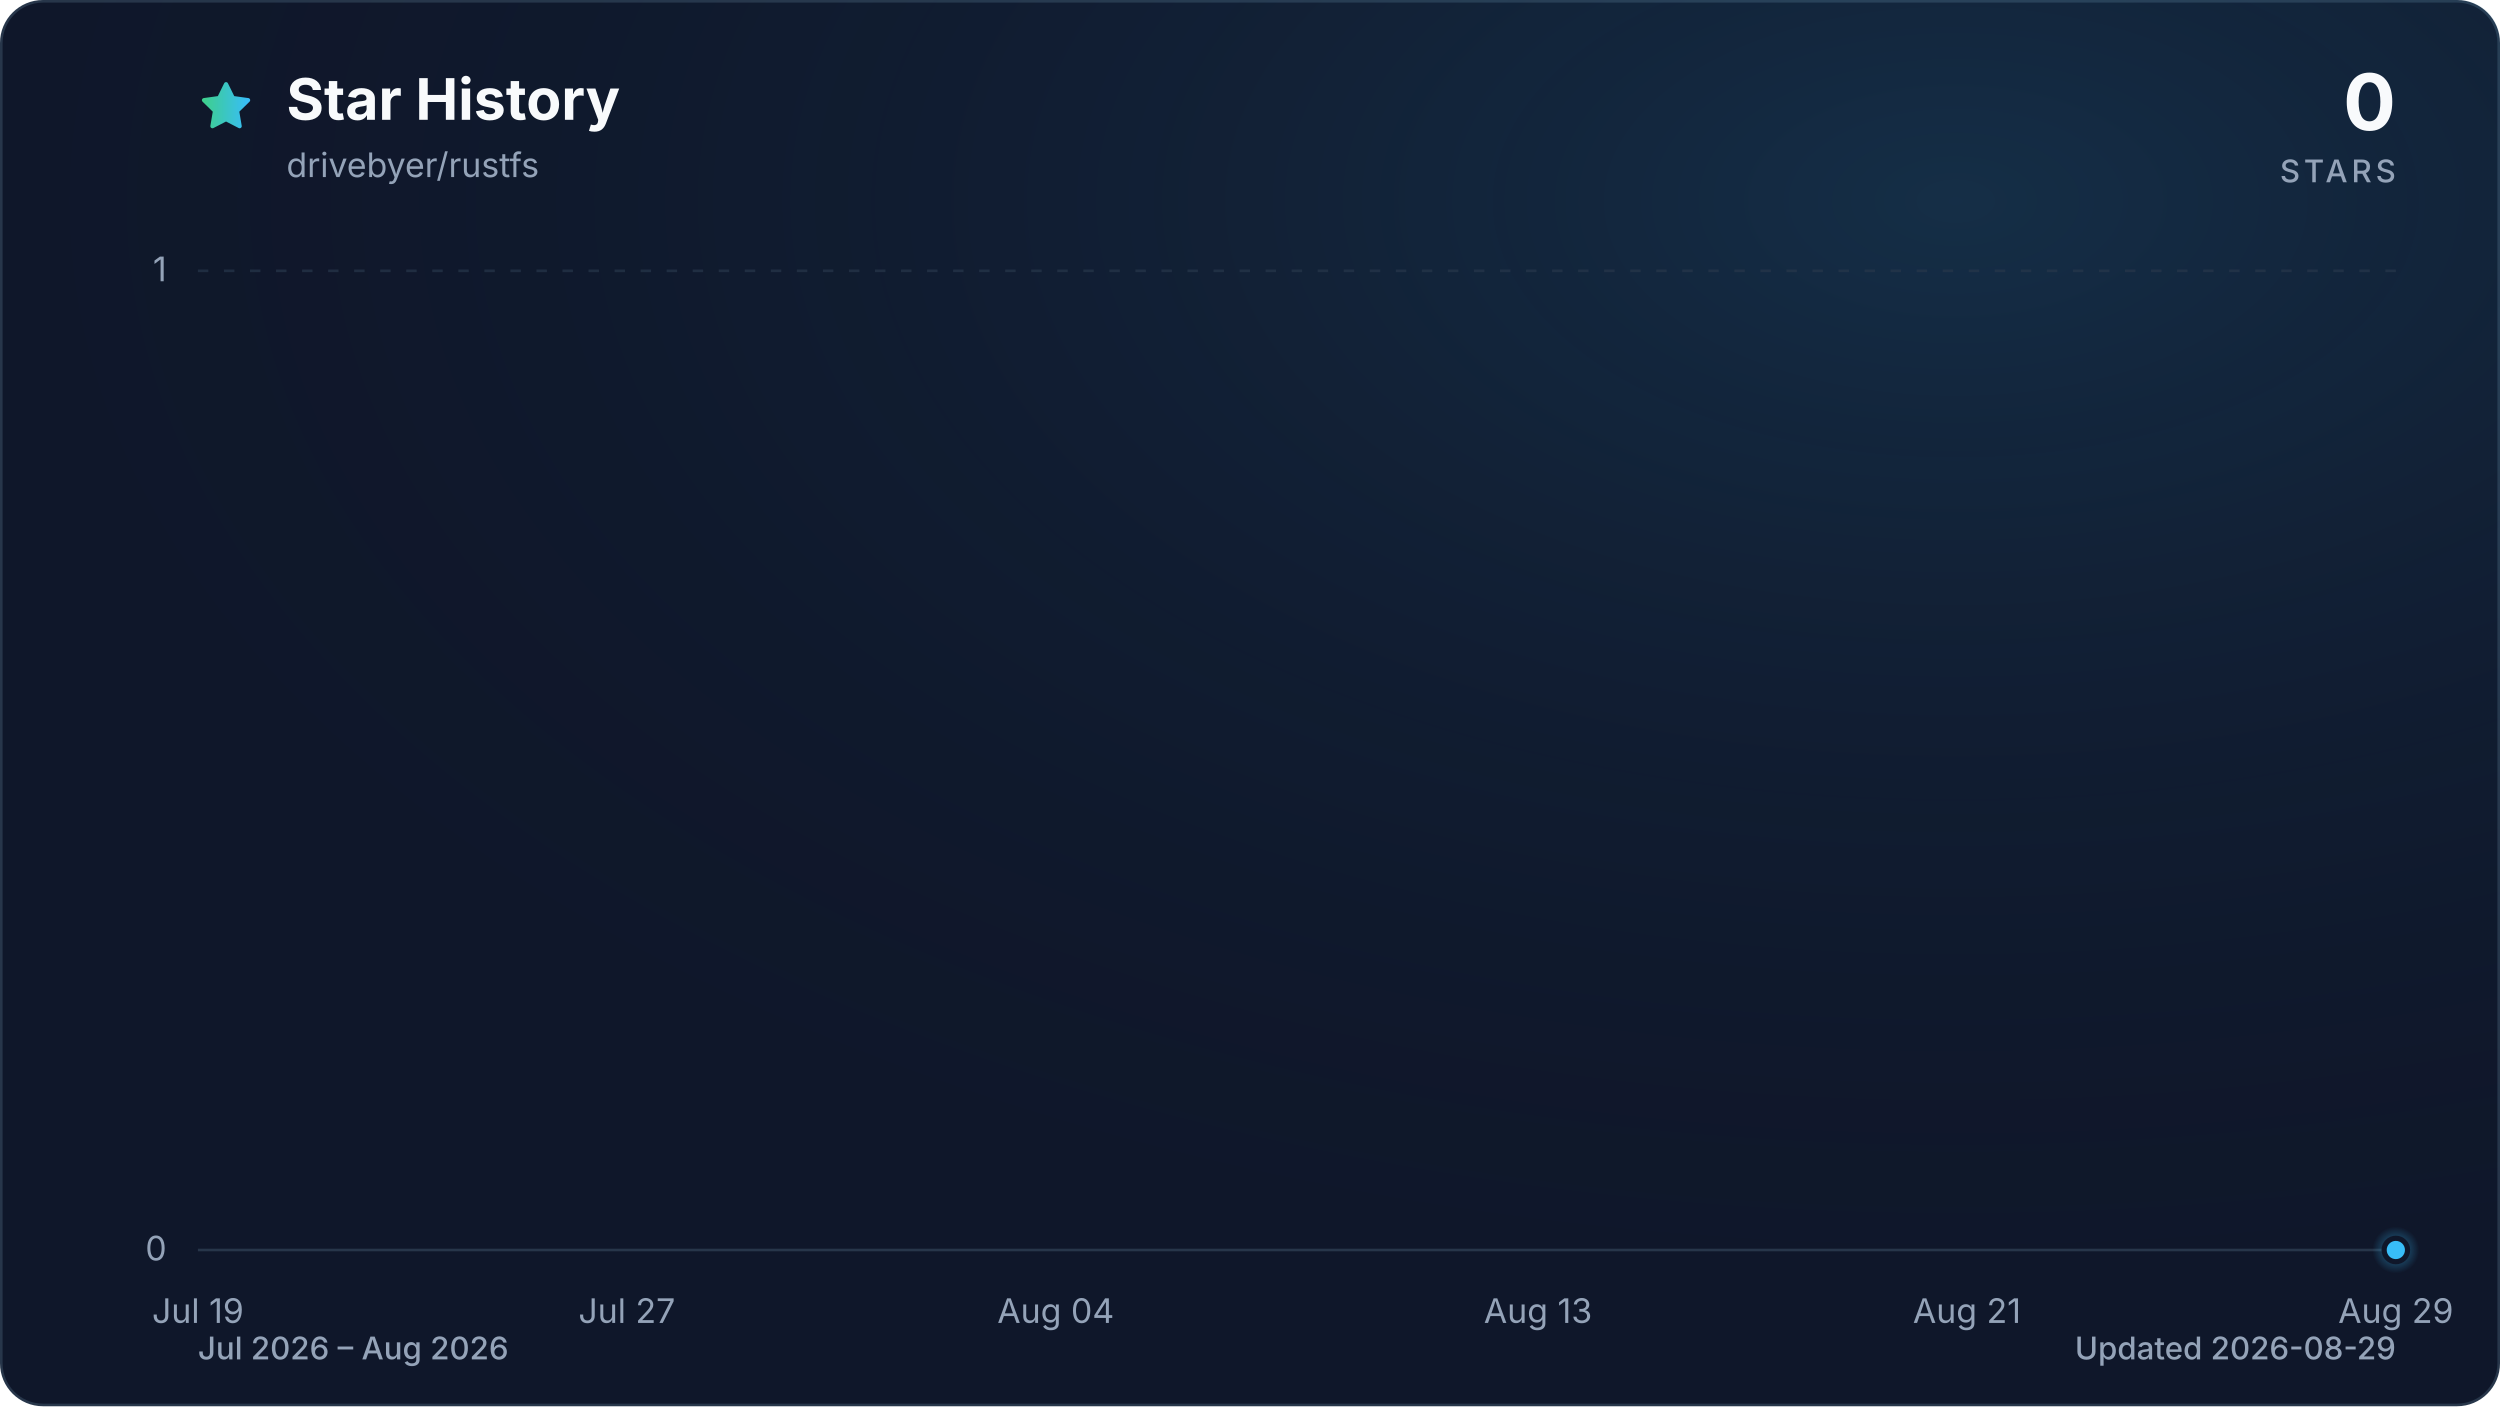
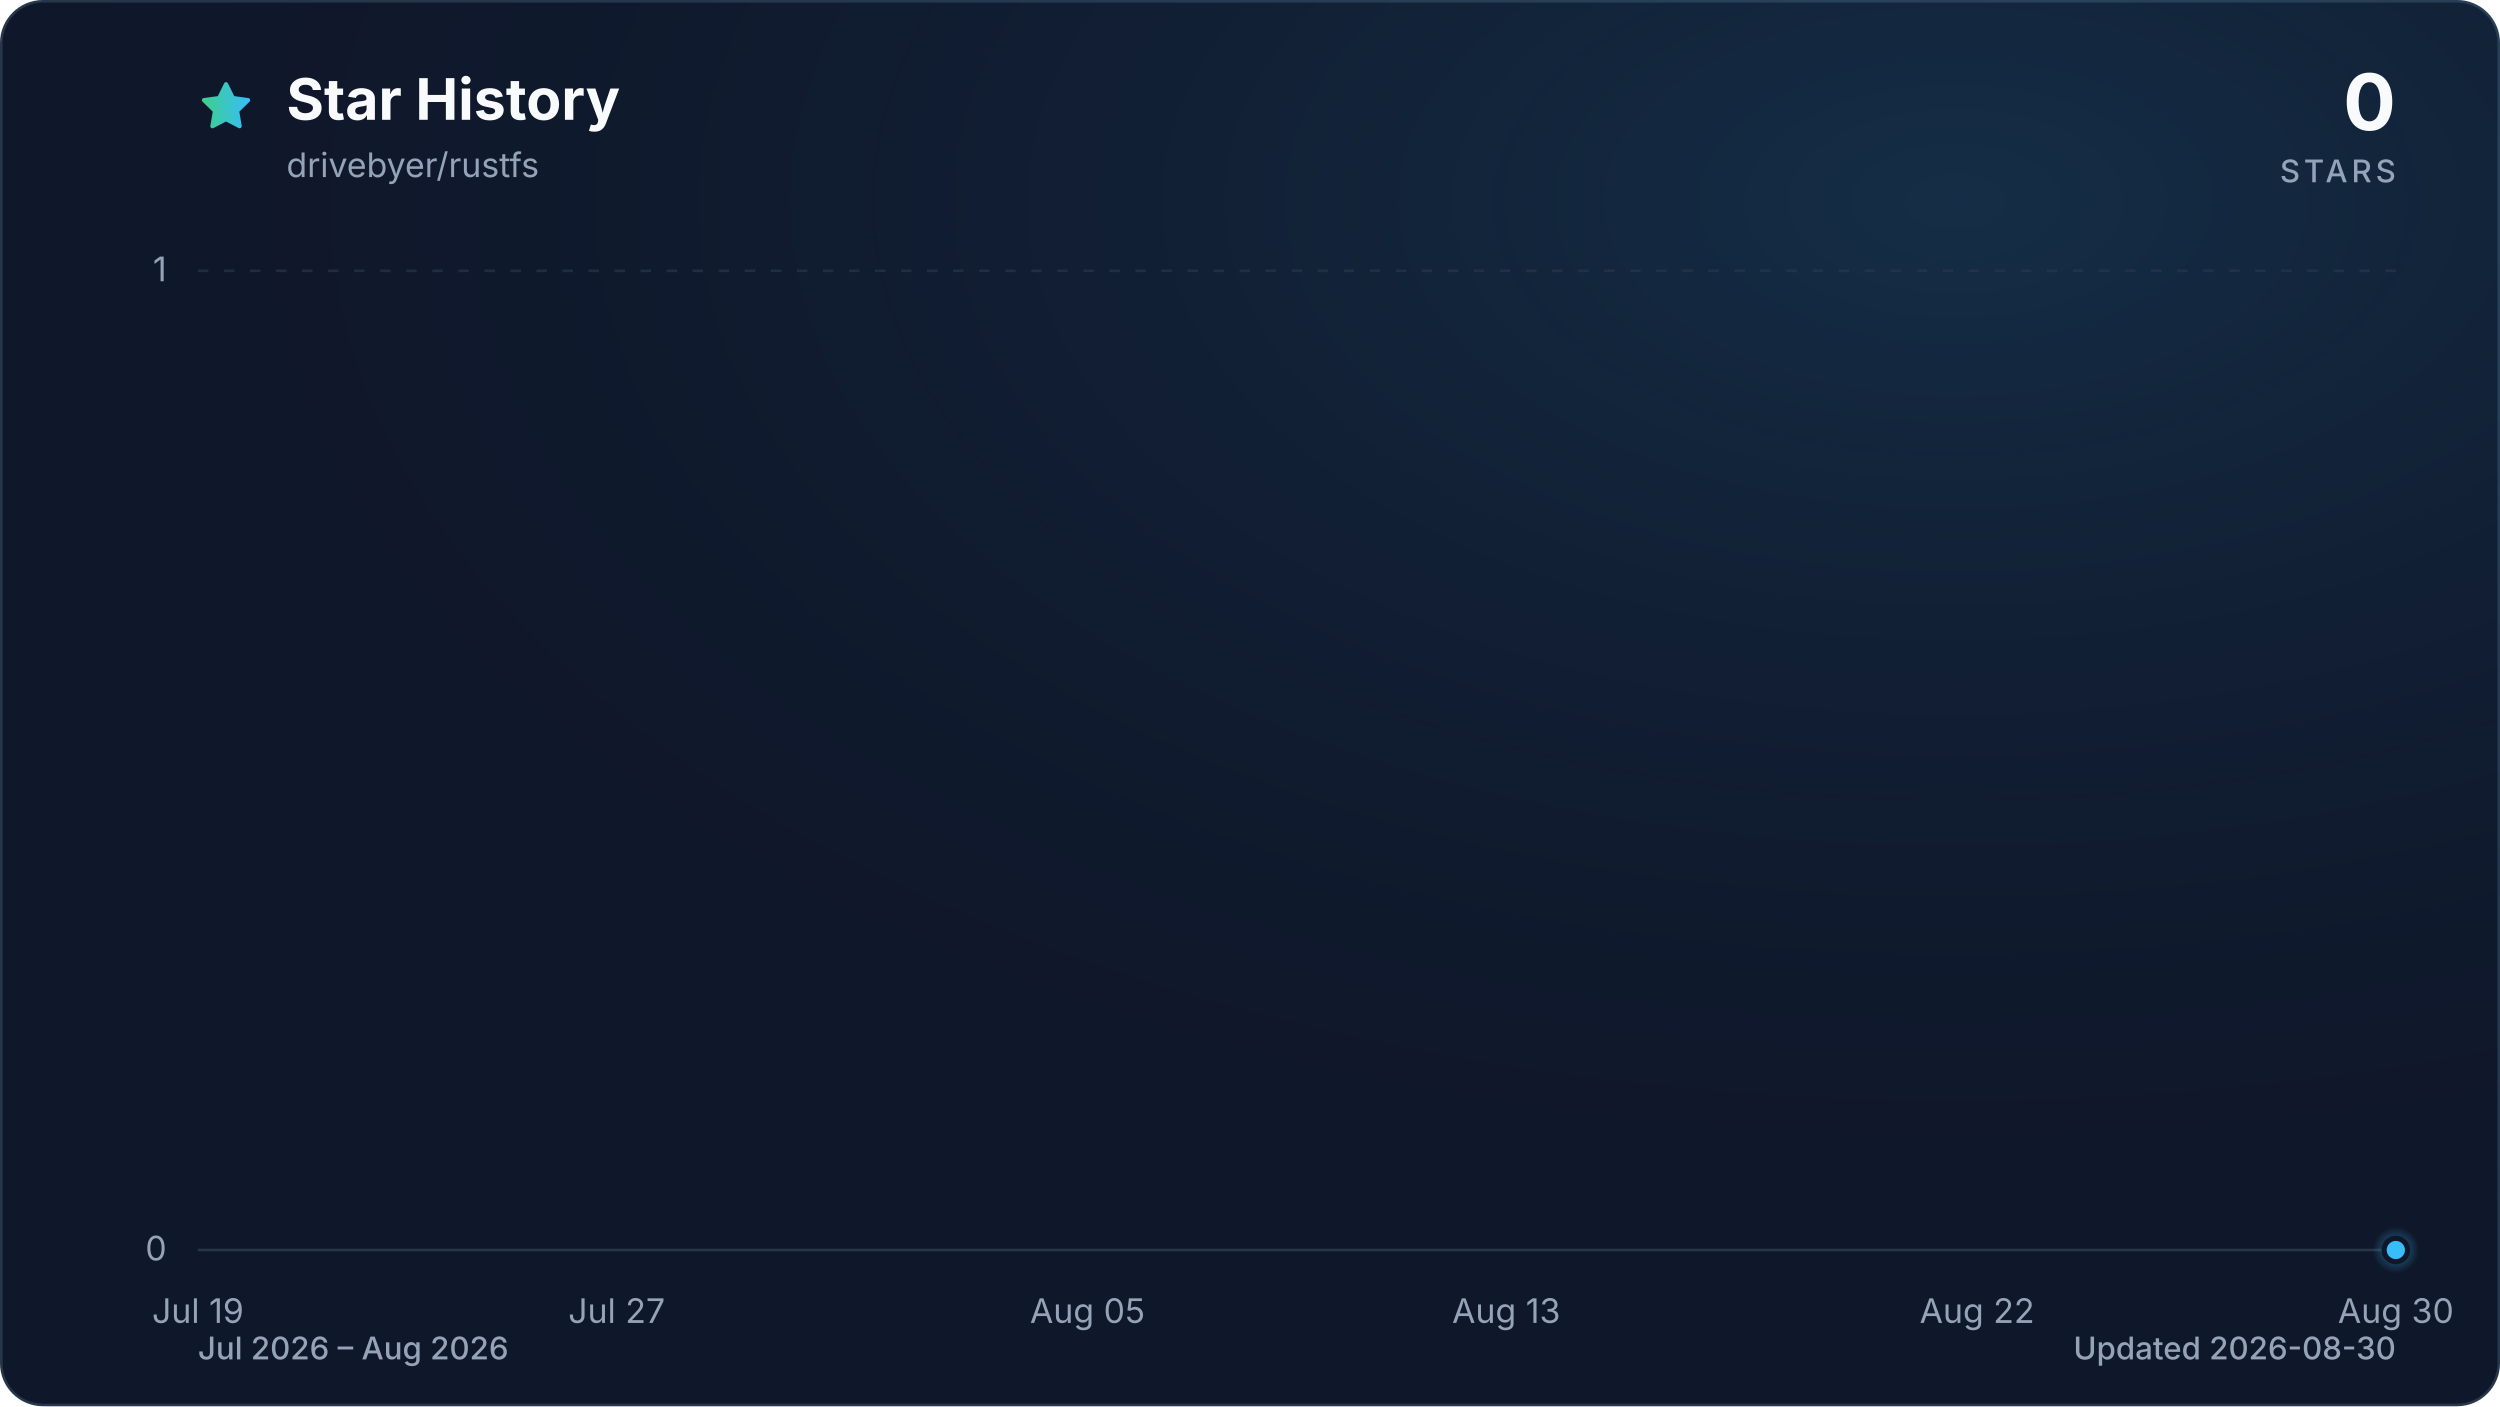
<svg xmlns="http://www.w3.org/2000/svg" viewBox="0 0 960 540" role="img" aria-labelledby="title description" data-style="gradient" data-variant="glow" data-animated="true">
  <defs>
    <linearGradient id="trend" x1="0" y1="0" x2="1" y2="0">
      <stop offset="0%" stop-color="#3ecf8e" />
      <stop offset="100%" stop-color="#38bdf8" />
    </linearGradient>
    <linearGradient id="area" x1="0" y1="0" x2="0" y2="1">
      <stop offset="0%" stop-color="#3ecf8e" stop-opacity="0.30" />
      <stop offset="55%" stop-color="#38bdf8" stop-opacity="0.10" />
      <stop offset="100%" stop-color="#38bdf8" stop-opacity="0.01" />
    </linearGradient>
    <radialGradient id="marker-halo" cx="50%" cy="50%" r="50%">
      <stop offset="0%" stop-color="#38bdf8" stop-opacity="0.55" />
      <stop offset="100%" stop-color="#38bdf8" stop-opacity="0" />
    </radialGradient>
    <radialGradient id="surface-glow" cx="78%" cy="14%" r="80%">
      <stop offset="0%" stop-color="#38bdf8" stop-opacity="0.14" />
      <stop offset="100%" stop-color="#0f172a" stop-opacity="0" />
    </radialGradient>
    <filter id="trend-glow" x="-20%" y="-20%" width="140%" height="140%">
      <feGaussianBlur stdDeviation="7" />
    </filter>
  </defs>
  <style>
.trend-enter{transform-box:fill-box;transform-origin:center;animation:trend-enter 520ms cubic-bezier(0.16,1,0.3,1)}
.marker-enter{transform-box:fill-box;transform-origin:center;animation:marker-enter 320ms cubic-bezier(0.16,1,0.3,1) 200ms both}
.marker-pulse{transform-box:fill-box;transform-origin:center;animation:marker-pulse 2.6s ease-out infinite}
@keyframes trend-enter{from{opacity:.35;transform:translateY(10px)}to{opacity:1;transform:translateY(0)}}
@keyframes marker-enter{from{opacity:0;transform:scale(.4)}to{opacity:1;transform:scale(1)}}
@keyframes marker-pulse{0%{opacity:.5;transform:scale(.7)}70%,100%{opacity:0;transform:scale(2.1)}}
@media (prefers-reduced-motion:reduce){.trend-enter,.marker-enter,.marker-pulse{animation:none!important}}
@media (prefers-reduced-motion:reduce){.marker-pulse{opacity:0}}
</style>
  <rect x="0.5" y="0.5" width="959" height="539" fill="#0f172a" stroke="#27364a" stroke-width="1" rx="16" />
  <rect width="960" height="540" fill="url(#surface-glow)" rx="16" />
  <path d="M12 2.6l2.9 5.9 6.5.9-4.7 4.6 1.1 6.5-5.8-3-5.8 3 1.1-6.5-4.7-4.6 6.5-.9L12 2.6Z" transform="translate(76 30) scale(.9)" fill="url(#trend)" stroke="url(#trend)" stroke-width="1.8" stroke-linejoin="round" aria-hidden="true" />
  <text x="110" y="46" fill="#f8fafc" font-family="ui-sans-serif, system-ui, -apple-system, BlinkMacSystemFont, 'Segoe UI', sans-serif" font-size="22" font-weight="700">Star History</text>
  <text x="110" y="68" fill="#94a3b8" font-family="ui-sans-serif, system-ui, -apple-system, BlinkMacSystemFont, 'Segoe UI', sans-serif" font-size="13">drivebyer/rustfs</text>
  <text x="920" y="50" fill="#f8fafc" font-family="ui-sans-serif, system-ui, -apple-system, BlinkMacSystemFont, 'Segoe UI', sans-serif" font-size="30" font-weight="700" text-anchor="end">0</text>
  <text x="920" y="70" fill="#94a3b8" font-family="ui-sans-serif, system-ui, -apple-system, BlinkMacSystemFont, 'Segoe UI', sans-serif" font-size="12" font-weight="500" letter-spacing="1.5" text-anchor="end">STARS</text>
  <line x1="76" y1="480.0" x2="920" y2="480.0" stroke="#27364a" stroke-width="1" stroke-dasharray="0" opacity="1" />
  <text x="64" y="484.0" fill="#94a3b8" font-family="ui-sans-serif, system-ui, -apple-system, BlinkMacSystemFont, 'Segoe UI', sans-serif" font-size="13" text-anchor="end">0</text>
  <line x1="76" y1="104.0" x2="920" y2="104.0" stroke="#27364a" stroke-width="1" stroke-dasharray="4 6" opacity="0.7" />
  <text x="64" y="108.0" fill="#94a3b8" font-family="ui-sans-serif, system-ui, -apple-system, BlinkMacSystemFont, 'Segoe UI', sans-serif" font-size="13" text-anchor="end">1</text>
  <text x="76.0" y="508" fill="#94a3b8" font-family="ui-sans-serif, system-ui, -apple-system, BlinkMacSystemFont, 'Segoe UI', sans-serif" font-size="13" text-anchor="middle">Jul 19</text>
-   <text x="240.7" y="508" fill="#94a3b8" font-family="ui-sans-serif, system-ui, -apple-system, BlinkMacSystemFont, 'Segoe UI', sans-serif" font-size="13" text-anchor="middle">Jul 27</text>
-   <text x="405.4" y="508" fill="#94a3b8" font-family="ui-sans-serif, system-ui, -apple-system, BlinkMacSystemFont, 'Segoe UI', sans-serif" font-size="13" text-anchor="middle">Aug 04</text>
-   <text x="590.6" y="508" fill="#94a3b8" font-family="ui-sans-serif, system-ui, -apple-system, BlinkMacSystemFont, 'Segoe UI', sans-serif" font-size="13" text-anchor="middle">Aug 13</text>
-   <text x="755.3" y="508" fill="#94a3b8" font-family="ui-sans-serif, system-ui, -apple-system, BlinkMacSystemFont, 'Segoe UI', sans-serif" font-size="13" text-anchor="middle">Aug 21</text>
-   <text x="920.0" y="508" fill="#94a3b8" font-family="ui-sans-serif, system-ui, -apple-system, BlinkMacSystemFont, 'Segoe UI', sans-serif" font-size="13" text-anchor="middle">Aug 29</text>
+   <text x="236.8" y="508" fill="#94a3b8" font-family="ui-sans-serif, system-ui, -apple-system, BlinkMacSystemFont, 'Segoe UI', sans-serif" font-size="13" text-anchor="middle">Jul 27</text>
+   <text x="417.6" y="508" fill="#94a3b8" font-family="ui-sans-serif, system-ui, -apple-system, BlinkMacSystemFont, 'Segoe UI', sans-serif" font-size="13" text-anchor="middle">Aug 05</text>
+   <text x="578.4" y="508" fill="#94a3b8" font-family="ui-sans-serif, system-ui, -apple-system, BlinkMacSystemFont, 'Segoe UI', sans-serif" font-size="13" text-anchor="middle">Aug 13</text>
+   <text x="759.2" y="508" fill="#94a3b8" font-family="ui-sans-serif, system-ui, -apple-system, BlinkMacSystemFont, 'Segoe UI', sans-serif" font-size="13" text-anchor="middle">Aug 22</text>
+   <text x="920.0" y="508" fill="#94a3b8" font-family="ui-sans-serif, system-ui, -apple-system, BlinkMacSystemFont, 'Segoe UI', sans-serif" font-size="13" text-anchor="middle">Aug 30</text>
  <g class="trend-enter">
-     <path d="M 76.0 480.0 C 82.9 480.0, 89.7 480.0, 96.6 480.0 C 103.4 480.0, 110.3 480.0, 117.2 480.0 C 124.0 480.0, 130.9 480.0, 137.8 480.0 C 144.6 480.0, 151.5 480.0, 158.3 480.0 C 165.2 480.0, 172.1 480.0, 178.9 480.0 C 185.8 480.0, 192.7 480.0, 199.5 480.0 C 206.4 480.0, 213.2 480.0, 220.1 480.0 C 227.0 480.0, 233.8 480.0, 240.7 480.0 C 247.5 480.0, 254.4 480.0, 261.3 480.0 C 268.1 480.0, 275.0 480.0, 281.9 480.0 C 288.7 480.0, 295.6 480.0, 302.4 480.0 C 309.3 480.0, 316.2 480.0, 323.0 480.0 C 329.9 480.0, 336.7 480.0, 343.6 480.0 C 350.5 480.0, 357.3 480.0, 364.2 480.0 C 371.1 480.0, 377.9 480.0, 384.8 480.0 C 391.6 480.0, 398.5 480.0, 405.4 480.0 C 412.2 480.0, 419.1 480.0, 426.0 480.0 C 432.8 480.0, 439.7 480.0, 446.5 480.0 C 453.4 480.0, 460.3 480.0, 467.1 480.0 C 474.0 480.0, 480.8 480.0, 487.7 480.0 C 494.6 480.0, 501.4 480.0, 508.3 480.0 C 515.2 480.0, 522.0 480.0, 528.9 480.0 C 535.7 480.0, 542.6 480.0, 549.5 480.0 C 556.3 480.0, 563.2 480.0, 570.0 480.0 C 576.9 480.0, 583.8 480.0, 590.6 480.0 C 597.5 480.0, 604.4 480.0, 611.2 480.0 C 618.1 480.0, 624.9 480.0, 631.8 480.0 C 638.7 480.0, 645.5 480.0, 652.4 480.0 C 659.3 480.0, 666.1 480.0, 673.0 480.0 C 679.8 480.0, 686.7 480.0, 693.6 480.0 C 700.4 480.0, 707.3 480.0, 714.1 480.0 C 721.0 480.0, 727.9 480.0, 734.7 480.0 C 741.6 480.0, 748.5 480.0, 755.3 480.0 C 762.2 480.0, 769.0 480.0, 775.9 480.0 C 782.8 480.0, 789.6 480.0, 796.5 480.0 C 803.3 480.0, 810.2 480.0, 817.1 480.0 C 823.9 480.0, 830.8 480.0, 837.7 480.0 C 844.5 480.0, 851.4 480.0, 858.2 480.0 C 865.1 480.0, 872.0 480.0, 878.8 480.0 C 885.7 480.0, 892.6 480.0, 899.4 480.0 C 906.3 480.0, 913.1 480.0, 920.0 480.0 L 920.0 480.0 L 76.0 480.0 Z" fill="url(#area)" />
-     <path d="M 76.0 480.0 C 82.9 480.0, 89.7 480.0, 96.6 480.0 C 103.4 480.0, 110.3 480.0, 117.2 480.0 C 124.0 480.0, 130.9 480.0, 137.8 480.0 C 144.6 480.0, 151.5 480.0, 158.3 480.0 C 165.2 480.0, 172.1 480.0, 178.9 480.0 C 185.8 480.0, 192.7 480.0, 199.5 480.0 C 206.4 480.0, 213.2 480.0, 220.1 480.0 C 227.0 480.0, 233.8 480.0, 240.7 480.0 C 247.5 480.0, 254.4 480.0, 261.3 480.0 C 268.1 480.0, 275.0 480.0, 281.9 480.0 C 288.7 480.0, 295.6 480.0, 302.4 480.0 C 309.3 480.0, 316.2 480.0, 323.0 480.0 C 329.9 480.0, 336.7 480.0, 343.6 480.0 C 350.5 480.0, 357.3 480.0, 364.2 480.0 C 371.1 480.0, 377.9 480.0, 384.8 480.0 C 391.6 480.0, 398.5 480.0, 405.4 480.0 C 412.2 480.0, 419.1 480.0, 426.0 480.0 C 432.8 480.0, 439.7 480.0, 446.5 480.0 C 453.4 480.0, 460.3 480.0, 467.1 480.0 C 474.0 480.0, 480.8 480.0, 487.7 480.0 C 494.6 480.0, 501.4 480.0, 508.3 480.0 C 515.2 480.0, 522.0 480.0, 528.9 480.0 C 535.7 480.0, 542.6 480.0, 549.5 480.0 C 556.3 480.0, 563.2 480.0, 570.0 480.0 C 576.9 480.0, 583.8 480.0, 590.6 480.0 C 597.5 480.0, 604.4 480.0, 611.2 480.0 C 618.1 480.0, 624.9 480.0, 631.8 480.0 C 638.7 480.0, 645.5 480.0, 652.4 480.0 C 659.3 480.0, 666.1 480.0, 673.0 480.0 C 679.8 480.0, 686.7 480.0, 693.6 480.0 C 700.4 480.0, 707.3 480.0, 714.1 480.0 C 721.0 480.0, 727.9 480.0, 734.7 480.0 C 741.6 480.0, 748.5 480.0, 755.3 480.0 C 762.2 480.0, 769.0 480.0, 775.9 480.0 C 782.8 480.0, 789.6 480.0, 796.5 480.0 C 803.3 480.0, 810.2 480.0, 817.1 480.0 C 823.9 480.0, 830.8 480.0, 837.7 480.0 C 844.5 480.0, 851.4 480.0, 858.2 480.0 C 865.1 480.0, 872.0 480.0, 878.8 480.0 C 885.7 480.0, 892.6 480.0, 899.4 480.0 C 906.3 480.0, 913.1 480.0, 920.0 480.0" fill="none" stroke="url(#trend)" stroke-width="12" stroke-linecap="round" stroke-linejoin="round" opacity="0.16" filter="url(#trend-glow)" />
-     <path d="M 76.0 480.0 C 82.9 480.0, 89.7 480.0, 96.6 480.0 C 103.4 480.0, 110.3 480.0, 117.2 480.0 C 124.0 480.0, 130.9 480.0, 137.8 480.0 C 144.6 480.0, 151.5 480.0, 158.3 480.0 C 165.2 480.0, 172.1 480.0, 178.9 480.0 C 185.8 480.0, 192.7 480.0, 199.5 480.0 C 206.4 480.0, 213.2 480.0, 220.1 480.0 C 227.0 480.0, 233.8 480.0, 240.7 480.0 C 247.5 480.0, 254.4 480.0, 261.3 480.0 C 268.1 480.0, 275.0 480.0, 281.9 480.0 C 288.7 480.0, 295.6 480.0, 302.4 480.0 C 309.3 480.0, 316.2 480.0, 323.0 480.0 C 329.9 480.0, 336.7 480.0, 343.6 480.0 C 350.5 480.0, 357.3 480.0, 364.2 480.0 C 371.1 480.0, 377.9 480.0, 384.8 480.0 C 391.6 480.0, 398.5 480.0, 405.4 480.0 C 412.2 480.0, 419.1 480.0, 426.0 480.0 C 432.8 480.0, 439.7 480.0, 446.5 480.0 C 453.4 480.0, 460.3 480.0, 467.1 480.0 C 474.0 480.0, 480.8 480.0, 487.7 480.0 C 494.6 480.0, 501.4 480.0, 508.3 480.0 C 515.2 480.0, 522.0 480.0, 528.9 480.0 C 535.7 480.0, 542.6 480.0, 549.5 480.0 C 556.3 480.0, 563.2 480.0, 570.0 480.0 C 576.9 480.0, 583.8 480.0, 590.6 480.0 C 597.5 480.0, 604.4 480.0, 611.2 480.0 C 618.1 480.0, 624.9 480.0, 631.8 480.0 C 638.7 480.0, 645.5 480.0, 652.4 480.0 C 659.3 480.0, 666.1 480.0, 673.0 480.0 C 679.8 480.0, 686.7 480.0, 693.6 480.0 C 700.4 480.0, 707.3 480.0, 714.1 480.0 C 721.0 480.0, 727.9 480.0, 734.7 480.0 C 741.6 480.0, 748.5 480.0, 755.3 480.0 C 762.2 480.0, 769.0 480.0, 775.9 480.0 C 782.8 480.0, 789.6 480.0, 796.5 480.0 C 803.3 480.0, 810.2 480.0, 817.1 480.0 C 823.9 480.0, 830.8 480.0, 837.7 480.0 C 844.5 480.0, 851.4 480.0, 858.2 480.0 C 865.1 480.0, 872.0 480.0, 878.8 480.0 C 885.7 480.0, 892.6 480.0, 899.4 480.0 C 906.3 480.0, 913.1 480.0, 920.0 480.0" fill="none" stroke="url(#trend)" stroke-width="3" stroke-linecap="round" stroke-linejoin="round" />
+     <path d="M 76.0 480.0 C 82.7 480.0, 89.4 480.0, 96.1 480.0 C 102.8 480.0, 109.5 480.0, 116.2 480.0 C 122.9 480.0, 129.6 480.0, 136.3 480.0 C 143.0 480.0, 149.7 480.0, 156.4 480.0 C 163.1 480.0, 169.8 480.0, 176.5 480.0 C 183.2 480.0, 189.9 480.0, 196.6 480.0 C 203.3 480.0, 210.0 480.0, 216.7 480.0 C 223.4 480.0, 230.1 480.0, 236.8 480.0 C 243.5 480.0, 250.2 480.0, 256.9 480.0 C 263.6 480.0, 270.3 480.0, 277.0 480.0 C 283.7 480.0, 290.3 480.0, 297.0 480.0 C 303.7 480.0, 310.4 480.0, 317.1 480.0 C 323.8 480.0, 330.5 480.0, 337.2 480.0 C 343.9 480.0, 350.6 480.0, 357.3 480.0 C 364.0 480.0, 370.7 480.0, 377.4 480.0 C 384.1 480.0, 390.8 480.0, 397.5 480.0 C 404.2 480.0, 410.9 480.0, 417.6 480.0 C 424.3 480.0, 431.0 480.0, 437.7 480.0 C 444.4 480.0, 451.1 480.0, 457.8 480.0 C 464.5 480.0, 471.2 480.0, 477.9 480.0 C 484.6 480.0, 491.3 480.0, 498.0 480.0 C 504.7 480.0, 511.4 480.0, 518.1 480.0 C 524.8 480.0, 531.5 480.0, 538.2 480.0 C 544.9 480.0, 551.6 480.0, 558.3 480.0 C 565.0 480.0, 571.7 480.0, 578.4 480.0 C 585.1 480.0, 591.8 480.0, 598.5 480.0 C 605.2 480.0, 611.9 480.0, 618.6 480.0 C 625.3 480.0, 632.0 480.0, 638.7 480.0 C 645.4 480.0, 652.1 480.0, 658.8 480.0 C 665.5 480.0, 672.2 480.0, 678.9 480.0 C 685.6 480.0, 692.3 480.0, 699.0 480.0 C 705.7 480.0, 712.3 480.0, 719.0 480.0 C 725.7 480.0, 732.4 480.0, 739.1 480.0 C 745.8 480.0, 752.5 480.0, 759.2 480.0 C 765.9 480.0, 772.6 480.0, 779.3 480.0 C 786.0 480.0, 792.7 480.0, 799.4 480.0 C 806.1 480.0, 812.8 480.0, 819.5 480.0 C 826.2 480.0, 832.9 480.0, 839.6 480.0 C 846.3 480.0, 853.0 480.0, 859.7 480.0 C 866.4 480.0, 873.1 480.0, 879.8 480.0 C 886.5 480.0, 893.2 480.0, 899.9 480.0 C 906.6 480.0, 913.3 480.0, 920.0 480.0 L 920.0 480.0 L 76.0 480.0 Z" fill="url(#area)" />
+     <path d="M 76.0 480.0 C 82.7 480.0, 89.4 480.0, 96.1 480.0 C 102.8 480.0, 109.5 480.0, 116.2 480.0 C 122.9 480.0, 129.6 480.0, 136.3 480.0 C 143.0 480.0, 149.7 480.0, 156.4 480.0 C 163.1 480.0, 169.8 480.0, 176.5 480.0 C 183.2 480.0, 189.9 480.0, 196.6 480.0 C 203.3 480.0, 210.0 480.0, 216.7 480.0 C 223.4 480.0, 230.1 480.0, 236.8 480.0 C 243.5 480.0, 250.2 480.0, 256.9 480.0 C 263.6 480.0, 270.3 480.0, 277.0 480.0 C 283.7 480.0, 290.3 480.0, 297.0 480.0 C 303.7 480.0, 310.4 480.0, 317.1 480.0 C 323.8 480.0, 330.5 480.0, 337.2 480.0 C 343.9 480.0, 350.6 480.0, 357.3 480.0 C 364.0 480.0, 370.7 480.0, 377.4 480.0 C 384.1 480.0, 390.8 480.0, 397.5 480.0 C 404.2 480.0, 410.9 480.0, 417.6 480.0 C 424.3 480.0, 431.0 480.0, 437.7 480.0 C 444.4 480.0, 451.1 480.0, 457.8 480.0 C 464.5 480.0, 471.2 480.0, 477.9 480.0 C 484.6 480.0, 491.3 480.0, 498.0 480.0 C 504.7 480.0, 511.4 480.0, 518.1 480.0 C 524.8 480.0, 531.5 480.0, 538.2 480.0 C 544.9 480.0, 551.6 480.0, 558.3 480.0 C 565.0 480.0, 571.7 480.0, 578.4 480.0 C 585.1 480.0, 591.8 480.0, 598.5 480.0 C 605.2 480.0, 611.9 480.0, 618.6 480.0 C 625.3 480.0, 632.0 480.0, 638.7 480.0 C 645.4 480.0, 652.1 480.0, 658.8 480.0 C 665.5 480.0, 672.2 480.0, 678.9 480.0 C 685.6 480.0, 692.3 480.0, 699.0 480.0 C 705.7 480.0, 712.3 480.0, 719.0 480.0 C 725.7 480.0, 732.4 480.0, 739.1 480.0 C 745.8 480.0, 752.5 480.0, 759.2 480.0 C 765.9 480.0, 772.6 480.0, 779.3 480.0 C 786.0 480.0, 792.7 480.0, 799.4 480.0 C 806.1 480.0, 812.8 480.0, 819.5 480.0 C 826.2 480.0, 832.9 480.0, 839.6 480.0 C 846.3 480.0, 853.0 480.0, 859.7 480.0 C 866.4 480.0, 873.1 480.0, 879.8 480.0 C 886.5 480.0, 893.2 480.0, 899.9 480.0 C 906.6 480.0, 913.3 480.0, 920.0 480.0" fill="none" stroke="url(#trend)" stroke-width="12" stroke-linecap="round" stroke-linejoin="round" opacity="0.16" filter="url(#trend-glow)" />
+     <path d="M 76.0 480.0 C 82.7 480.0, 89.4 480.0, 96.1 480.0 C 102.8 480.0, 109.5 480.0, 116.2 480.0 C 122.9 480.0, 129.6 480.0, 136.3 480.0 C 143.0 480.0, 149.7 480.0, 156.4 480.0 C 163.1 480.0, 169.8 480.0, 176.5 480.0 C 183.2 480.0, 189.9 480.0, 196.6 480.0 C 203.3 480.0, 210.0 480.0, 216.7 480.0 C 223.4 480.0, 230.1 480.0, 236.8 480.0 C 243.5 480.0, 250.2 480.0, 256.9 480.0 C 263.6 480.0, 270.3 480.0, 277.0 480.0 C 283.7 480.0, 290.3 480.0, 297.0 480.0 C 303.7 480.0, 310.4 480.0, 317.1 480.0 C 323.8 480.0, 330.5 480.0, 337.2 480.0 C 343.9 480.0, 350.6 480.0, 357.3 480.0 C 364.0 480.0, 370.7 480.0, 377.4 480.0 C 384.1 480.0, 390.8 480.0, 397.5 480.0 C 404.2 480.0, 410.9 480.0, 417.6 480.0 C 424.3 480.0, 431.0 480.0, 437.7 480.0 C 444.4 480.0, 451.1 480.0, 457.8 480.0 C 464.5 480.0, 471.2 480.0, 477.9 480.0 C 484.6 480.0, 491.3 480.0, 498.0 480.0 C 504.7 480.0, 511.4 480.0, 518.1 480.0 C 524.8 480.0, 531.5 480.0, 538.2 480.0 C 544.9 480.0, 551.6 480.0, 558.3 480.0 C 565.0 480.0, 571.7 480.0, 578.4 480.0 C 585.1 480.0, 591.8 480.0, 598.5 480.0 C 605.2 480.0, 611.9 480.0, 618.6 480.0 C 625.3 480.0, 632.0 480.0, 638.7 480.0 C 645.4 480.0, 652.1 480.0, 658.8 480.0 C 665.5 480.0, 672.2 480.0, 678.9 480.0 C 685.6 480.0, 692.3 480.0, 699.0 480.0 C 705.7 480.0, 712.3 480.0, 719.0 480.0 C 725.7 480.0, 732.4 480.0, 739.1 480.0 C 745.8 480.0, 752.5 480.0, 759.2 480.0 C 765.9 480.0, 772.6 480.0, 779.3 480.0 C 786.0 480.0, 792.7 480.0, 799.4 480.0 C 806.1 480.0, 812.8 480.0, 819.5 480.0 C 826.2 480.0, 832.9 480.0, 839.6 480.0 C 846.3 480.0, 853.0 480.0, 859.7 480.0 C 866.4 480.0, 873.1 480.0, 879.8 480.0 C 886.5 480.0, 893.2 480.0, 899.9 480.0 C 906.6 480.0, 913.3 480.0, 920.0 480.0" fill="none" stroke="url(#trend)" stroke-width="3" stroke-linecap="round" stroke-linejoin="round" />
  </g>
  <g class="marker-enter">
    <circle class="marker-pulse" cx="920.0" cy="480.0" r="9" fill="url(#marker-halo)" />
    <circle cx="920.0" cy="480.0" r="4.5" fill="#38bdf8" stroke="#0f172a" stroke-width="2" />
  </g>
  <text x="76" y="522" fill="#94a3b8" font-family="ui-sans-serif, system-ui, -apple-system, BlinkMacSystemFont, 'Segoe UI', sans-serif" font-size="12" font-weight="500">Jul 2026 – Aug 2026</text>
-   <text x="920" y="522" fill="#94a3b8" font-family="ui-sans-serif, system-ui, -apple-system, BlinkMacSystemFont, 'Segoe UI', sans-serif" font-size="12" font-weight="500" text-anchor="end">Updated 2026-08-29</text>
+   <text x="920" y="522" fill="#94a3b8" font-family="ui-sans-serif, system-ui, -apple-system, BlinkMacSystemFont, 'Segoe UI', sans-serif" font-size="12" font-weight="500" text-anchor="end">Updated 2026-08-30</text>
</svg>
